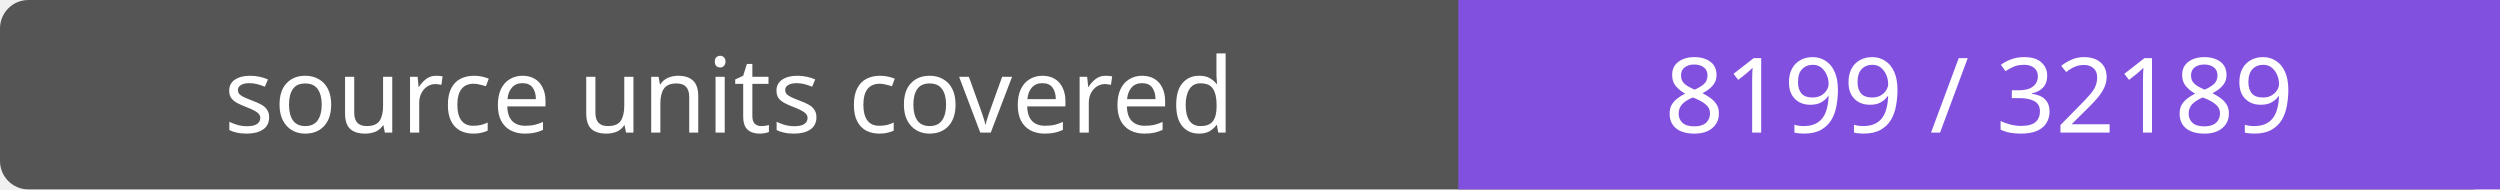
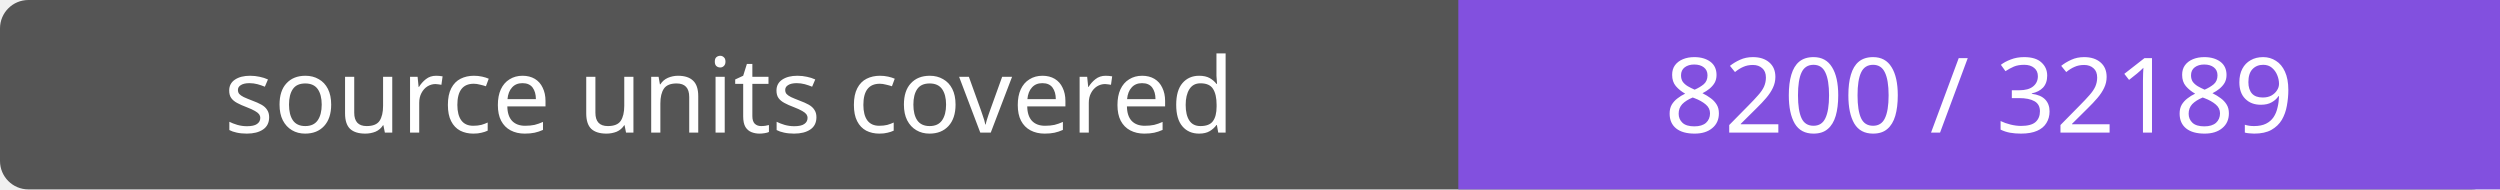
- <svg xmlns="http://www.w3.org/2000/svg" width="264" height="20" role="img" aria-label="source units covered: 8199 / 32189">
+ <svg xmlns="http://www.w3.org/2000/svg" width="264" height="20" role="img" aria-label="source units covered: 8200 / 32189">
  <rect width="264" height="20" rx="3" fill="#555" />
  <path fill="#8250df" d="M154 0h110v20H154z" />
  <g fill="#fff" text-anchor="middle" font-family="Verdana,sans-serif" font-size="11">
    <text x="77.0" y="14">source units covered</text>
-     <text x="209.0" y="14">8199 / 32189</text>
+     <text x="209.0" y="14">8200 / 32189</text>
  </g>
</svg>
